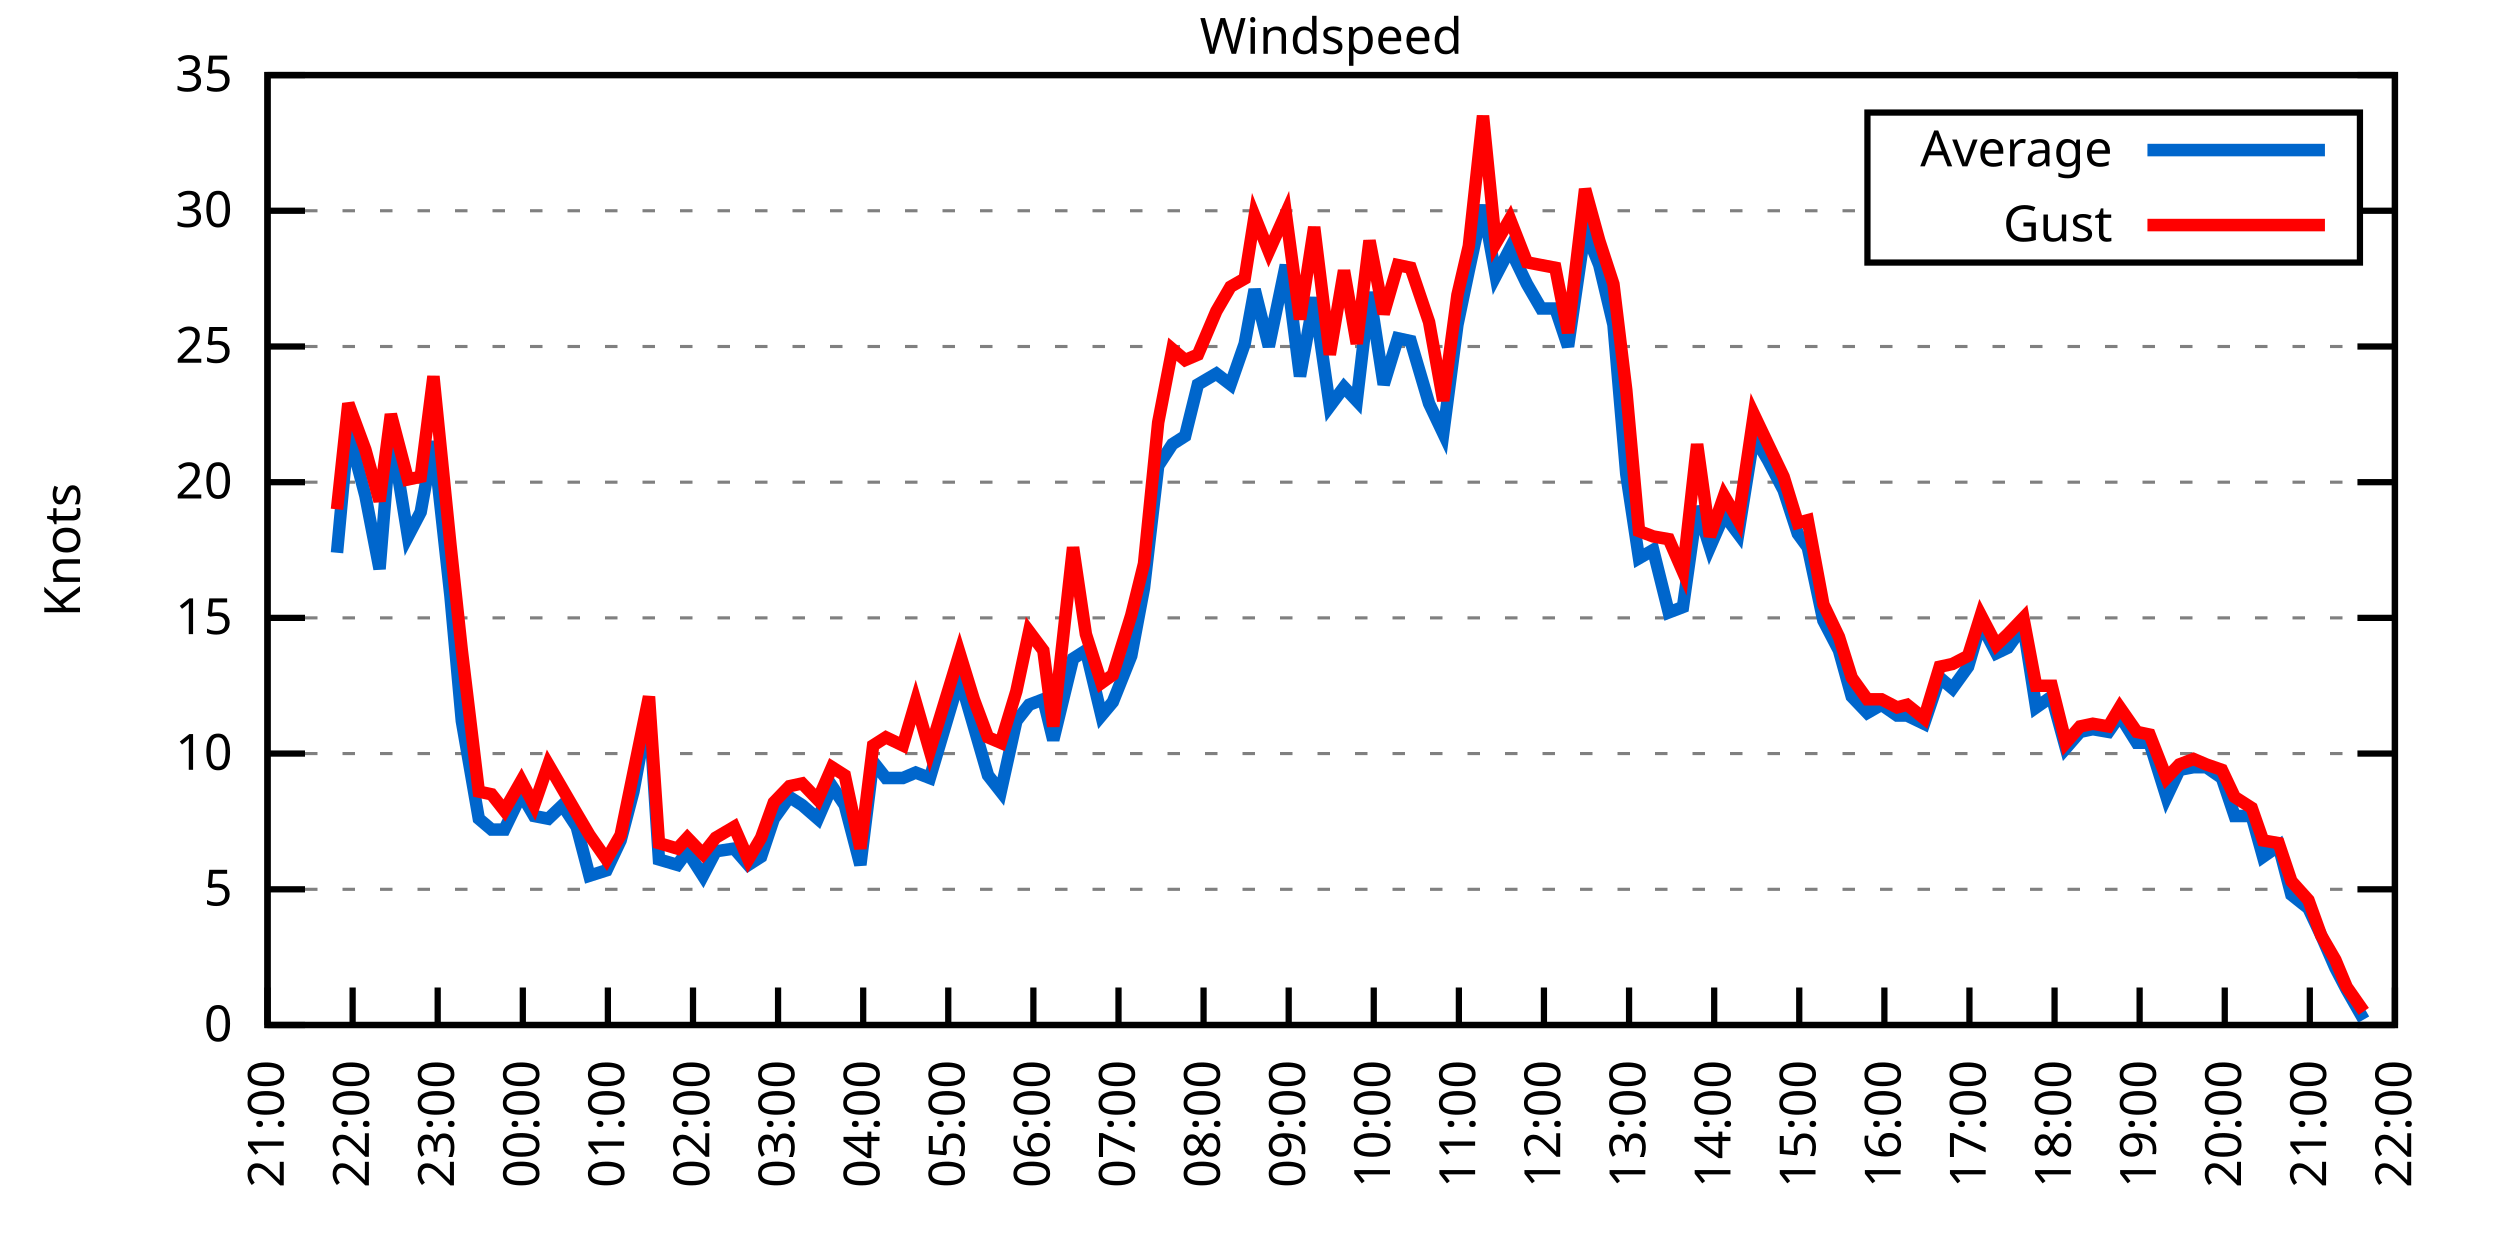
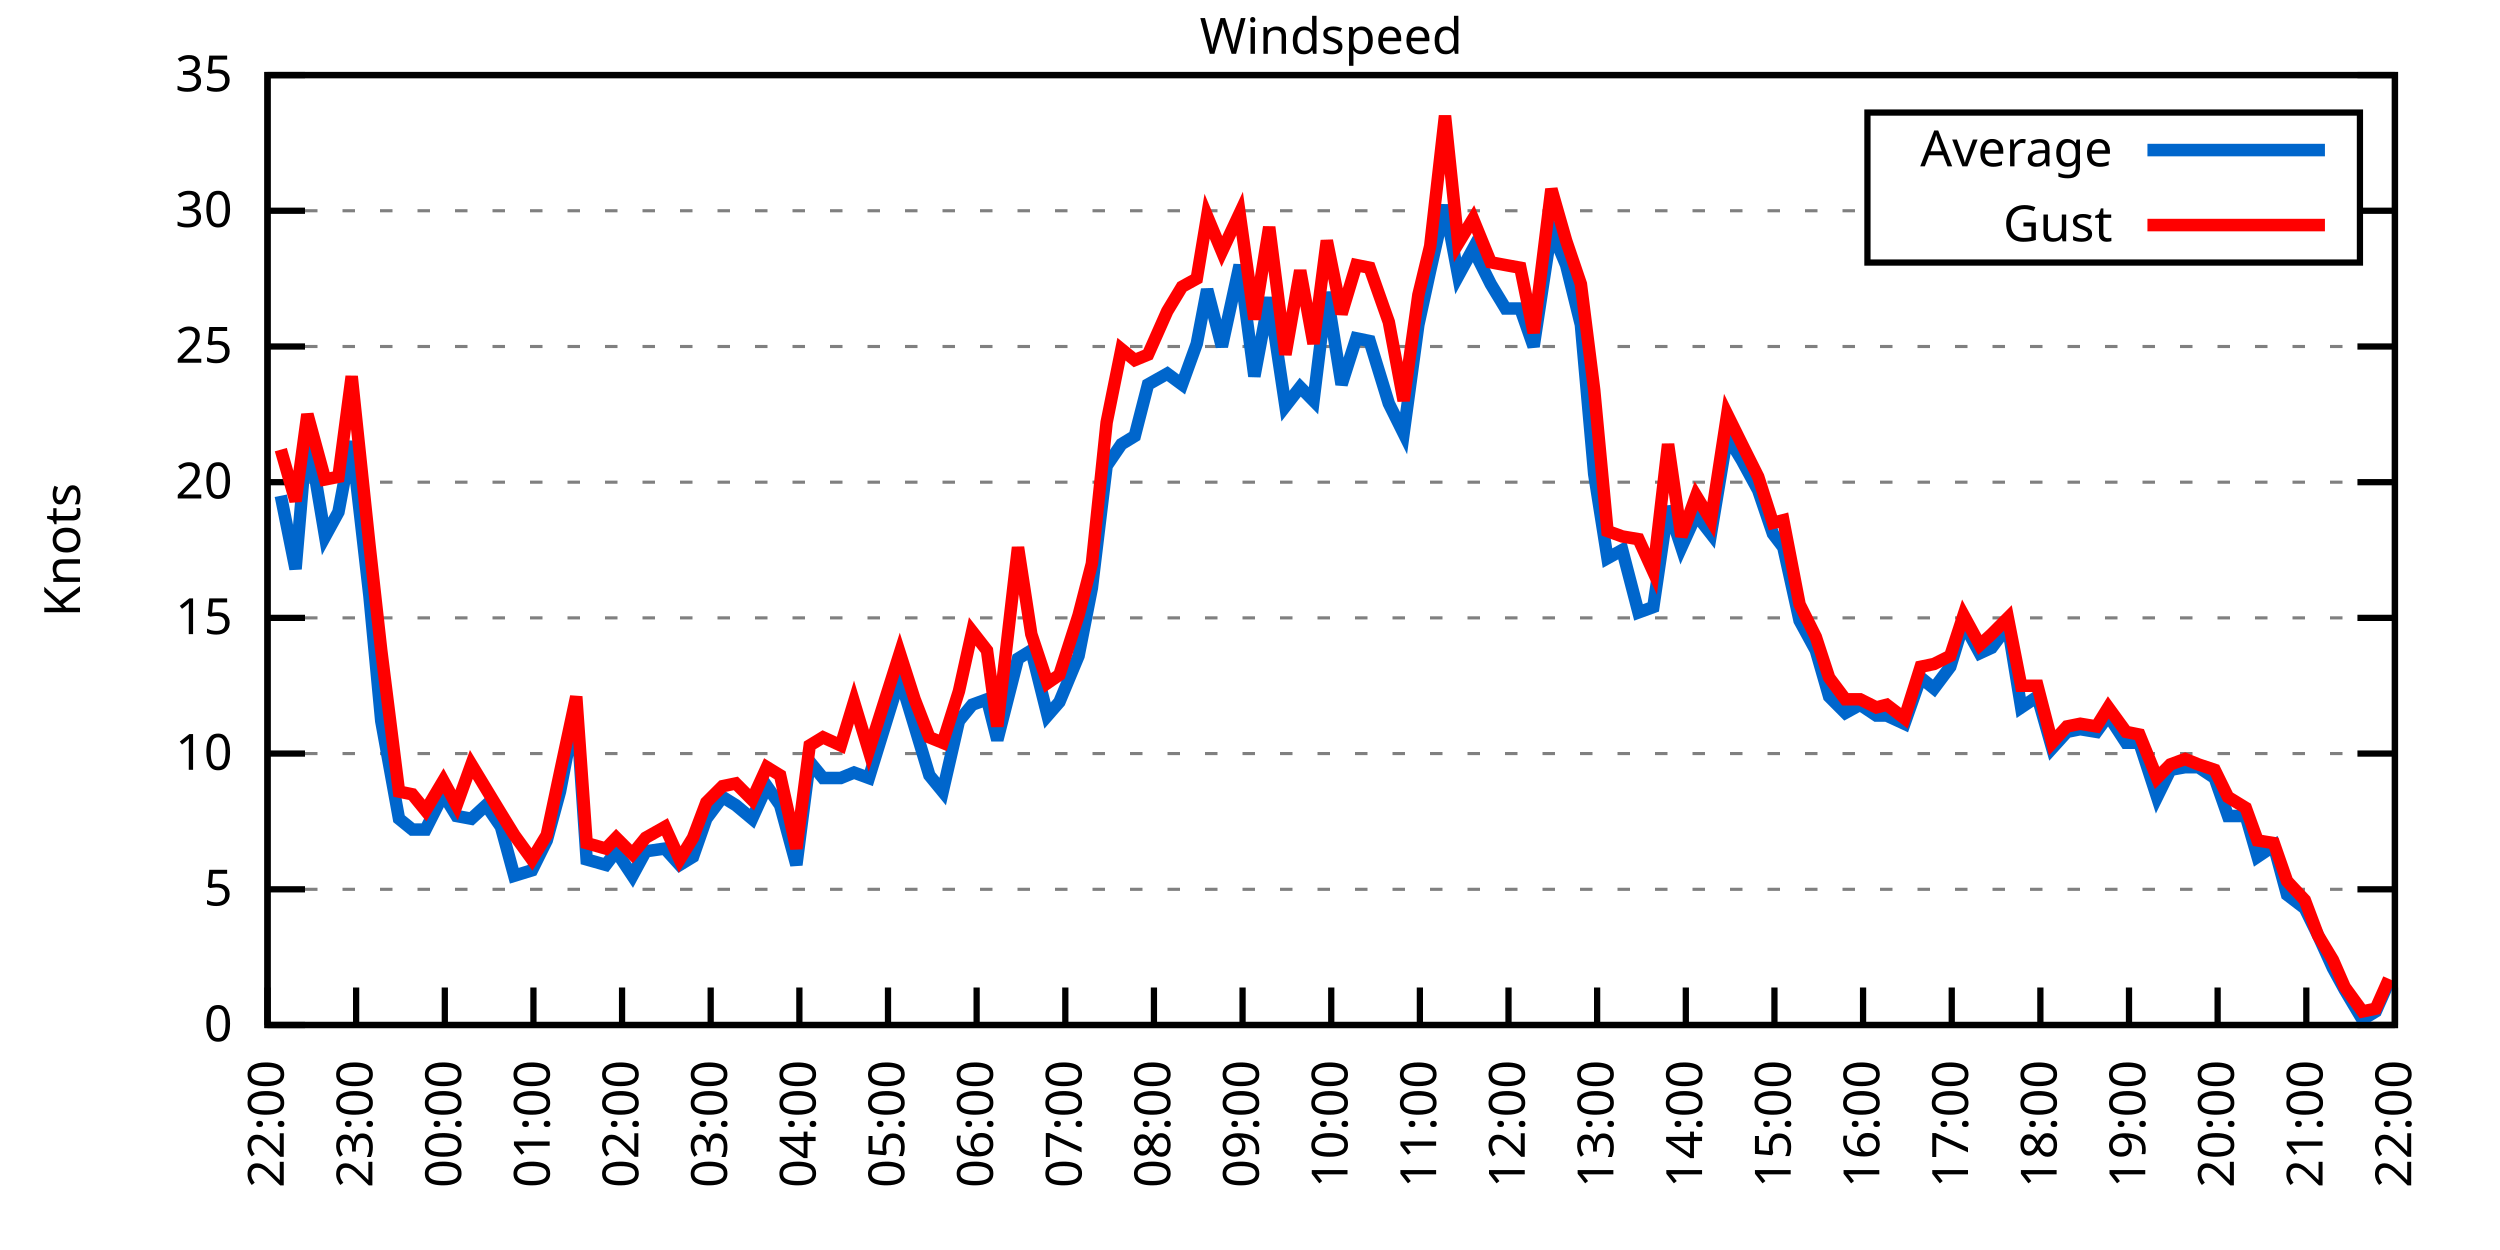
<svg xmlns="http://www.w3.org/2000/svg" xmlns:xlink="http://www.w3.org/1999/xlink" width="400" height="200" viewBox="0 0 400 200">
  <g id="gnuplot_canvas">
    <rect x="0" y="0" width="400" height="200" fill="none" />
    <defs>
      <circle id="gpDot" r="0.5" stroke-width="0.5" stroke="currentColor" />
      <path id="gpPt0" stroke-width="0.333" stroke="currentColor" d="M-1,0 h2 M0,-1 v2" />
      <path id="gpPt1" stroke-width="0.333" stroke="currentColor" d="M-1,-1 L1,1 M1,-1 L-1,1" />
      <path id="gpPt2" stroke-width="0.333" stroke="currentColor" d="M-1,0 L1,0 M0,-1 L0,1 M-1,-1 L1,1 M-1,1 L1,-1" />
      <rect id="gpPt3" stroke-width="0.333" stroke="currentColor" x="-1" y="-1" width="2" height="2" />
      <rect id="gpPt4" stroke-width="0.333" stroke="currentColor" fill="currentColor" x="-1" y="-1" width="2" height="2" />
      <circle id="gpPt5" stroke-width="0.333" stroke="currentColor" cx="0" cy="0" r="1" />
      <use xlink:href="#gpPt5" id="gpPt6" fill="currentColor" stroke="none" />
      <path id="gpPt7" stroke-width="0.333" stroke="currentColor" d="M0,-1.33 L-1.33,0.67 L1.33,0.67 z" />
      <use xlink:href="#gpPt7" id="gpPt8" fill="currentColor" stroke="none" />
      <use xlink:href="#gpPt7" id="gpPt9" stroke="currentColor" transform="rotate(180)" />
      <use xlink:href="#gpPt9" id="gpPt10" fill="currentColor" stroke="none" />
      <use xlink:href="#gpPt3" id="gpPt11" stroke="currentColor" transform="rotate(45)" />
      <use xlink:href="#gpPt11" id="gpPt12" fill="currentColor" stroke="none" />
      <path id="gpPt13" stroke-width="0.333" stroke="currentColor" d="M0,1.330 L1.265,0.411 L0.782,-1.067 L-0.782,-1.076 L-1.265,0.411 z" />
      <use xlink:href="#gpPt13" id="gpPt14" fill="currentColor" stroke="none" />
      <filter id="textbox" filterUnits="objectBoundingBox" x="0" y="0" height="1" width="1">
        <feFlood flood-color="white" flood-opacity="1" result="bgnd" />
        <feComposite in="SourceGraphic" in2="bgnd" operator="atop" />
      </filter>
      <filter id="greybox" filterUnits="objectBoundingBox" x="0" y="0" height="1" width="1">
        <feFlood flood-color="lightgrey" flood-opacity="1" result="grey" />
        <feComposite in="SourceGraphic" in2="grey" operator="atop" />
      </filter>
    </defs>
    <g fill="none" color="white" stroke="currentColor" stroke-width="1.00" stroke-linecap="butt" stroke-linejoin="miter">
</g>
    <g fill="none" color="black" stroke="currentColor" stroke-width="1.00" stroke-linecap="butt" stroke-linejoin="miter">
      <g stroke="none" shape-rendering="crispEdges">
        <polygon fill="rgb(255, 255, 255)" points="42.80,164.00 383.18,164.00 383.18,12.02 42.80,12.02 " />
      </g>
    </g>
    <g fill="none" color="black" stroke="currentColor" stroke-width="1.00" stroke-linecap="butt" stroke-linejoin="miter">
</g>
    <g fill="none" color="black" stroke="black" stroke-width="0.50" stroke-linecap="butt" stroke-linejoin="miter">
</g>
    <g fill="none" color="gray" stroke="currentColor" stroke-width="0.50" stroke-linecap="butt" stroke-linejoin="miter">
      <path stroke="gray" stroke-dasharray="2,4" class="gridline" d="M42.80,164.00 L383.19,164.00  " />
    </g>
    <g fill="none" color="gray" stroke="gray" stroke-width="1.00" stroke-linecap="butt" stroke-linejoin="miter">
</g>
    <g fill="none" color="black" stroke="currentColor" stroke-width="1.00" stroke-linecap="butt" stroke-linejoin="miter">
      <path stroke="black" d="M42.80,164.00 L48.80,164.00 M383.19,164.00 L377.19,164.00  " />
      <g transform="translate(37.20,166.60)" stroke="none" fill="black" font-family="Sans" font-size="8.00" text-anchor="end">
        <text>
          <tspan font-family="Sans"> 0</tspan>
        </text>
      </g>
    </g>
    <g fill="none" color="black" stroke="currentColor" stroke-width="1.00" stroke-linecap="butt" stroke-linejoin="miter">
</g>
    <g fill="none" color="black" stroke="black" stroke-width="0.50" stroke-linecap="butt" stroke-linejoin="miter">
</g>
    <g fill="none" color="gray" stroke="currentColor" stroke-width="0.50" stroke-linecap="butt" stroke-linejoin="miter">
      <path stroke="gray" stroke-dasharray="2,4" class="gridline" d="M42.80,142.29 L383.19,142.29  " />
    </g>
    <g fill="none" color="gray" stroke="gray" stroke-width="1.00" stroke-linecap="butt" stroke-linejoin="miter">
</g>
    <g fill="none" color="black" stroke="currentColor" stroke-width="1.00" stroke-linecap="butt" stroke-linejoin="miter">
      <path stroke="black" d="M42.80,142.29 L48.80,142.29 M383.19,142.29 L377.19,142.29  " />
      <g transform="translate(37.20,144.89)" stroke="none" fill="black" font-family="Sans" font-size="8.00" text-anchor="end">
        <text>
          <tspan font-family="Sans"> 5</tspan>
        </text>
      </g>
    </g>
    <g fill="none" color="black" stroke="currentColor" stroke-width="1.00" stroke-linecap="butt" stroke-linejoin="miter">
</g>
    <g fill="none" color="black" stroke="black" stroke-width="0.50" stroke-linecap="butt" stroke-linejoin="miter">
</g>
    <g fill="none" color="gray" stroke="currentColor" stroke-width="0.50" stroke-linecap="butt" stroke-linejoin="miter">
      <path stroke="gray" stroke-dasharray="2,4" class="gridline" d="M42.80,120.57 L383.19,120.57  " />
    </g>
    <g fill="none" color="gray" stroke="gray" stroke-width="1.00" stroke-linecap="butt" stroke-linejoin="miter">
</g>
    <g fill="none" color="black" stroke="currentColor" stroke-width="1.00" stroke-linecap="butt" stroke-linejoin="miter">
      <path stroke="black" d="M42.80,120.57 L48.80,120.57 M383.19,120.57 L377.19,120.57  " />
      <g transform="translate(37.20,123.17)" stroke="none" fill="black" font-family="Sans" font-size="8.00" text-anchor="end">
        <text>
          <tspan font-family="Sans"> 10</tspan>
        </text>
      </g>
    </g>
    <g fill="none" color="black" stroke="currentColor" stroke-width="1.00" stroke-linecap="butt" stroke-linejoin="miter">
</g>
    <g fill="none" color="black" stroke="black" stroke-width="0.50" stroke-linecap="butt" stroke-linejoin="miter">
</g>
    <g fill="none" color="gray" stroke="currentColor" stroke-width="0.50" stroke-linecap="butt" stroke-linejoin="miter">
      <path stroke="gray" stroke-dasharray="2,4" class="gridline" d="M42.80,98.86 L383.19,98.86  " />
    </g>
    <g fill="none" color="gray" stroke="gray" stroke-width="1.00" stroke-linecap="butt" stroke-linejoin="miter">
</g>
    <g fill="none" color="black" stroke="currentColor" stroke-width="1.00" stroke-linecap="butt" stroke-linejoin="miter">
      <path stroke="black" d="M42.80,98.86 L48.80,98.86 M383.19,98.86 L377.19,98.86  " />
      <g transform="translate(37.20,101.46)" stroke="none" fill="black" font-family="Sans" font-size="8.00" text-anchor="end">
        <text>
          <tspan font-family="Sans"> 15</tspan>
        </text>
      </g>
    </g>
    <g fill="none" color="black" stroke="currentColor" stroke-width="1.00" stroke-linecap="butt" stroke-linejoin="miter">
</g>
    <g fill="none" color="black" stroke="black" stroke-width="0.50" stroke-linecap="butt" stroke-linejoin="miter">
</g>
    <g fill="none" color="gray" stroke="currentColor" stroke-width="0.50" stroke-linecap="butt" stroke-linejoin="miter">
      <path stroke="gray" stroke-dasharray="2,4" class="gridline" d="M42.80,77.15 L383.19,77.15  " />
    </g>
    <g fill="none" color="gray" stroke="gray" stroke-width="1.00" stroke-linecap="butt" stroke-linejoin="miter">
</g>
    <g fill="none" color="black" stroke="currentColor" stroke-width="1.00" stroke-linecap="butt" stroke-linejoin="miter">
      <path stroke="black" d="M42.80,77.15 L48.80,77.15 M383.19,77.15 L377.19,77.15  " />
      <g transform="translate(37.20,79.75)" stroke="none" fill="black" font-family="Sans" font-size="8.00" text-anchor="end">
        <text>
          <tspan font-family="Sans"> 20</tspan>
        </text>
      </g>
    </g>
    <g fill="none" color="black" stroke="currentColor" stroke-width="1.00" stroke-linecap="butt" stroke-linejoin="miter">
</g>
    <g fill="none" color="black" stroke="black" stroke-width="0.50" stroke-linecap="butt" stroke-linejoin="miter">
</g>
    <g fill="none" color="gray" stroke="currentColor" stroke-width="0.50" stroke-linecap="butt" stroke-linejoin="miter">
      <path stroke="gray" stroke-dasharray="2,4" class="gridline" d="M42.80,55.44 L383.19,55.44  " />
    </g>
    <g fill="none" color="gray" stroke="gray" stroke-width="1.00" stroke-linecap="butt" stroke-linejoin="miter">
</g>
    <g fill="none" color="black" stroke="currentColor" stroke-width="1.00" stroke-linecap="butt" stroke-linejoin="miter">
      <path stroke="black" d="M42.80,55.44 L48.80,55.44 M383.19,55.44 L377.19,55.44  " />
      <g transform="translate(37.20,58.04)" stroke="none" fill="black" font-family="Sans" font-size="8.00" text-anchor="end">
        <text>
          <tspan font-family="Sans"> 25</tspan>
        </text>
      </g>
    </g>
    <g fill="none" color="black" stroke="currentColor" stroke-width="1.00" stroke-linecap="butt" stroke-linejoin="miter">
</g>
    <g fill="none" color="black" stroke="black" stroke-width="0.50" stroke-linecap="butt" stroke-linejoin="miter">
</g>
    <g fill="none" color="gray" stroke="currentColor" stroke-width="0.50" stroke-linecap="butt" stroke-linejoin="miter">
      <path stroke="gray" stroke-dasharray="2,4" class="gridline" d="M42.80,33.72 L298.79,33.72 M377.59,33.72 L383.19,33.72  " />
    </g>
    <g fill="none" color="gray" stroke="gray" stroke-width="1.00" stroke-linecap="butt" stroke-linejoin="miter">
</g>
    <g fill="none" color="black" stroke="currentColor" stroke-width="1.00" stroke-linecap="butt" stroke-linejoin="miter">
      <path stroke="black" d="M42.80,33.72 L48.80,33.72 M383.19,33.72 L377.19,33.72  " />
      <g transform="translate(37.20,36.32)" stroke="none" fill="black" font-family="Sans" font-size="8.00" text-anchor="end">
        <text>
          <tspan font-family="Sans"> 30</tspan>
        </text>
      </g>
    </g>
    <g fill="none" color="black" stroke="currentColor" stroke-width="1.00" stroke-linecap="butt" stroke-linejoin="miter">
</g>
    <g fill="none" color="black" stroke="black" stroke-width="0.50" stroke-linecap="butt" stroke-linejoin="miter">
</g>
    <g fill="none" color="gray" stroke="currentColor" stroke-width="0.50" stroke-linecap="butt" stroke-linejoin="miter">
      <path stroke="gray" stroke-dasharray="2,4" class="gridline" d="M42.80,12.01 L383.19,12.01  " />
    </g>
    <g fill="none" color="gray" stroke="gray" stroke-width="1.00" stroke-linecap="butt" stroke-linejoin="miter">
</g>
    <g fill="none" color="black" stroke="currentColor" stroke-width="1.00" stroke-linecap="butt" stroke-linejoin="miter">
      <path stroke="black" d="M42.80,12.01 L48.80,12.01 M383.19,12.01 L377.19,12.01  " />
      <g transform="translate(37.20,14.61)" stroke="none" fill="black" font-family="Sans" font-size="8.00" text-anchor="end">
        <text>
          <tspan font-family="Sans"> 35</tspan>
        </text>
      </g>
    </g>
    <g fill="none" color="black" stroke="currentColor" stroke-width="1.00" stroke-linecap="butt" stroke-linejoin="miter">
      <path stroke="black" d="M42.80,164.00 L42.80,158.00  " />
      <g transform="translate(45.40,169.60) rotate(270.00)" stroke="none" fill="black" font-family="Sans" font-size="8.00" text-anchor="end">
        <text>
-           <tspan font-family="Sans">21:00</tspan>
-         </text>
-       </g>
-     </g>
-     <g fill="none" color="black" stroke="currentColor" stroke-width="1.00" stroke-linecap="butt" stroke-linejoin="miter">
-       <path stroke="black" d="M56.42,164.00 L56.42,158.00  " />
-       <g transform="translate(59.02,169.60) rotate(270.00)" stroke="none" fill="black" font-family="Sans" font-size="8.00" text-anchor="end">
-         <text>
          <tspan font-family="Sans">22:00</tspan>
        </text>
      </g>
    </g>
    <g fill="none" color="black" stroke="currentColor" stroke-width="1.00" stroke-linecap="butt" stroke-linejoin="miter">
-       <path stroke="black" d="M70.03,164.00 L70.03,158.00  " />
-       <g transform="translate(72.63,169.60) rotate(270.00)" stroke="none" fill="black" font-family="Sans" font-size="8.00" text-anchor="end">
+       <path stroke="black" d="M56.98,164.00 L56.98,158.00  " />
+       <g transform="translate(59.58,169.60) rotate(270.00)" stroke="none" fill="black" font-family="Sans" font-size="8.00" text-anchor="end">
        <text>
          <tspan font-family="Sans">23:00</tspan>
        </text>
      </g>
    </g>
    <g fill="none" color="black" stroke="currentColor" stroke-width="1.00" stroke-linecap="butt" stroke-linejoin="miter">
-       <path stroke="black" d="M83.65,164.00 L83.65,158.00  " />
-       <g transform="translate(86.25,169.60) rotate(270.00)" stroke="none" fill="black" font-family="Sans" font-size="8.00" text-anchor="end">
+       <path stroke="black" d="M71.17,164.00 L71.17,158.00  " />
+       <g transform="translate(73.77,169.60) rotate(270.00)" stroke="none" fill="black" font-family="Sans" font-size="8.00" text-anchor="end">
        <text>
          <tspan font-family="Sans">00:00</tspan>
        </text>
      </g>
    </g>
    <g fill="none" color="black" stroke="currentColor" stroke-width="1.00" stroke-linecap="butt" stroke-linejoin="miter">
-       <path stroke="black" d="M97.26,164.00 L97.26,158.00  " />
-       <g transform="translate(99.86,169.60) rotate(270.00)" stroke="none" fill="black" font-family="Sans" font-size="8.00" text-anchor="end">
+       <path stroke="black" d="M85.35,164.00 L85.35,158.00  " />
+       <g transform="translate(87.95,169.60) rotate(270.00)" stroke="none" fill="black" font-family="Sans" font-size="8.00" text-anchor="end">
        <text>
          <tspan font-family="Sans">01:00</tspan>
        </text>
      </g>
    </g>
    <g fill="none" color="black" stroke="currentColor" stroke-width="1.00" stroke-linecap="butt" stroke-linejoin="miter">
-       <path stroke="black" d="M110.88,164.00 L110.88,158.00  " />
-       <g transform="translate(113.48,169.60) rotate(270.00)" stroke="none" fill="black" font-family="Sans" font-size="8.00" text-anchor="end">
+       <path stroke="black" d="M99.53,164.00 L99.53,158.00  " />
+       <g transform="translate(102.13,169.60) rotate(270.00)" stroke="none" fill="black" font-family="Sans" font-size="8.00" text-anchor="end">
        <text>
          <tspan font-family="Sans">02:00</tspan>
        </text>
      </g>
    </g>
    <g fill="none" color="black" stroke="currentColor" stroke-width="1.00" stroke-linecap="butt" stroke-linejoin="miter">
-       <path stroke="black" d="M124.49,164.00 L124.49,158.00  " />
-       <g transform="translate(127.09,169.60) rotate(270.00)" stroke="none" fill="black" font-family="Sans" font-size="8.00" text-anchor="end">
+       <path stroke="black" d="M113.71,164.00 L113.71,158.00  " />
+       <g transform="translate(116.31,169.60) rotate(270.00)" stroke="none" fill="black" font-family="Sans" font-size="8.00" text-anchor="end">
        <text>
          <tspan font-family="Sans">03:00</tspan>
        </text>
      </g>
    </g>
    <g fill="none" color="black" stroke="currentColor" stroke-width="1.00" stroke-linecap="butt" stroke-linejoin="miter">
-       <path stroke="black" d="M138.11,164.00 L138.11,158.00  " />
-       <g transform="translate(140.71,169.60) rotate(270.00)" stroke="none" fill="black" font-family="Sans" font-size="8.00" text-anchor="end">
+       <path stroke="black" d="M127.90,164.00 L127.90,158.00  " />
+       <g transform="translate(130.50,169.60) rotate(270.00)" stroke="none" fill="black" font-family="Sans" font-size="8.00" text-anchor="end">
        <text>
          <tspan font-family="Sans">04:00</tspan>
        </text>
      </g>
    </g>
    <g fill="none" color="black" stroke="currentColor" stroke-width="1.00" stroke-linecap="butt" stroke-linejoin="miter">
-       <path stroke="black" d="M151.72,164.00 L151.72,158.00  " />
-       <g transform="translate(154.32,169.60) rotate(270.00)" stroke="none" fill="black" font-family="Sans" font-size="8.00" text-anchor="end">
+       <path stroke="black" d="M142.08,164.00 L142.08,158.00  " />
+       <g transform="translate(144.68,169.60) rotate(270.00)" stroke="none" fill="black" font-family="Sans" font-size="8.00" text-anchor="end">
        <text>
          <tspan font-family="Sans">05:00</tspan>
        </text>
      </g>
    </g>
    <g fill="none" color="black" stroke="currentColor" stroke-width="1.00" stroke-linecap="butt" stroke-linejoin="miter">
-       <path stroke="black" d="M165.34,164.00 L165.34,158.00  " />
-       <g transform="translate(167.94,169.60) rotate(270.00)" stroke="none" fill="black" font-family="Sans" font-size="8.00" text-anchor="end">
+       <path stroke="black" d="M156.26,164.00 L156.26,158.00  " />
+       <g transform="translate(158.86,169.60) rotate(270.00)" stroke="none" fill="black" font-family="Sans" font-size="8.00" text-anchor="end">
        <text>
          <tspan font-family="Sans">06:00</tspan>
        </text>
      </g>
    </g>
    <g fill="none" color="black" stroke="currentColor" stroke-width="1.00" stroke-linecap="butt" stroke-linejoin="miter">
-       <path stroke="black" d="M178.96,164.00 L178.96,158.00  " />
-       <g transform="translate(181.56,169.60) rotate(270.00)" stroke="none" fill="black" font-family="Sans" font-size="8.00" text-anchor="end">
+       <path stroke="black" d="M170.45,164.00 L170.45,158.00  " />
+       <g transform="translate(173.05,169.60) rotate(270.00)" stroke="none" fill="black" font-family="Sans" font-size="8.00" text-anchor="end">
        <text>
          <tspan font-family="Sans">07:00</tspan>
        </text>
      </g>
    </g>
    <g fill="none" color="black" stroke="currentColor" stroke-width="1.00" stroke-linecap="butt" stroke-linejoin="miter">
-       <path stroke="black" d="M192.57,164.00 L192.57,158.00  " />
-       <g transform="translate(195.17,169.60) rotate(270.00)" stroke="none" fill="black" font-family="Sans" font-size="8.00" text-anchor="end">
+       <path stroke="black" d="M184.63,164.00 L184.63,158.00  " />
+       <g transform="translate(187.23,169.60) rotate(270.00)" stroke="none" fill="black" font-family="Sans" font-size="8.00" text-anchor="end">
        <text>
          <tspan font-family="Sans">08:00</tspan>
        </text>
      </g>
    </g>
    <g fill="none" color="black" stroke="currentColor" stroke-width="1.00" stroke-linecap="butt" stroke-linejoin="miter">
-       <path stroke="black" d="M206.19,164.00 L206.19,158.00  " />
-       <g transform="translate(208.79,169.60) rotate(270.00)" stroke="none" fill="black" font-family="Sans" font-size="8.00" text-anchor="end">
+       <path stroke="black" d="M198.81,164.00 L198.81,158.00  " />
+       <g transform="translate(201.41,169.60) rotate(270.00)" stroke="none" fill="black" font-family="Sans" font-size="8.00" text-anchor="end">
        <text>
          <tspan font-family="Sans">09:00</tspan>
        </text>
      </g>
    </g>
    <g fill="none" color="black" stroke="currentColor" stroke-width="1.00" stroke-linecap="butt" stroke-linejoin="miter">
-       <path stroke="black" d="M219.80,164.00 L219.80,158.00  " />
-       <g transform="translate(222.40,169.60) rotate(270.00)" stroke="none" fill="black" font-family="Sans" font-size="8.00" text-anchor="end">
+       <path stroke="black" d="M213.00,164.00 L213.00,158.00  " />
+       <g transform="translate(215.60,169.60) rotate(270.00)" stroke="none" fill="black" font-family="Sans" font-size="8.00" text-anchor="end">
        <text>
          <tspan font-family="Sans">10:00</tspan>
        </text>
      </g>
    </g>
    <g fill="none" color="black" stroke="currentColor" stroke-width="1.00" stroke-linecap="butt" stroke-linejoin="miter">
-       <path stroke="black" d="M233.42,164.00 L233.42,158.00  " />
-       <g transform="translate(236.02,169.60) rotate(270.00)" stroke="none" fill="black" font-family="Sans" font-size="8.00" text-anchor="end">
+       <path stroke="black" d="M227.18,164.00 L227.18,158.00  " />
+       <g transform="translate(229.78,169.60) rotate(270.00)" stroke="none" fill="black" font-family="Sans" font-size="8.00" text-anchor="end">
        <text>
          <tspan font-family="Sans">11:00</tspan>
        </text>
      </g>
    </g>
    <g fill="none" color="black" stroke="currentColor" stroke-width="1.00" stroke-linecap="butt" stroke-linejoin="miter">
-       <path stroke="black" d="M247.03,164.00 L247.03,158.00  " />
-       <g transform="translate(249.63,169.60) rotate(270.00)" stroke="none" fill="black" font-family="Sans" font-size="8.00" text-anchor="end">
+       <path stroke="black" d="M241.36,164.00 L241.36,158.00  " />
+       <g transform="translate(243.96,169.60) rotate(270.00)" stroke="none" fill="black" font-family="Sans" font-size="8.00" text-anchor="end">
        <text>
          <tspan font-family="Sans">12:00</tspan>
        </text>
      </g>
    </g>
    <g fill="none" color="black" stroke="currentColor" stroke-width="1.00" stroke-linecap="butt" stroke-linejoin="miter">
-       <path stroke="black" d="M260.65,164.00 L260.65,158.00  " />
-       <g transform="translate(263.25,169.60) rotate(270.00)" stroke="none" fill="black" font-family="Sans" font-size="8.00" text-anchor="end">
+       <path stroke="black" d="M255.54,164.00 L255.54,158.00  " />
+       <g transform="translate(258.14,169.60) rotate(270.00)" stroke="none" fill="black" font-family="Sans" font-size="8.00" text-anchor="end">
        <text>
          <tspan font-family="Sans">13:00</tspan>
        </text>
      </g>
    </g>
    <g fill="none" color="black" stroke="currentColor" stroke-width="1.00" stroke-linecap="butt" stroke-linejoin="miter">
-       <path stroke="black" d="M274.27,164.00 L274.27,158.00  " />
-       <g transform="translate(276.87,169.60) rotate(270.00)" stroke="none" fill="black" font-family="Sans" font-size="8.00" text-anchor="end">
+       <path stroke="black" d="M269.73,164.00 L269.73,158.00  " />
+       <g transform="translate(272.33,169.60) rotate(270.00)" stroke="none" fill="black" font-family="Sans" font-size="8.00" text-anchor="end">
        <text>
          <tspan font-family="Sans">14:00</tspan>
        </text>
      </g>
    </g>
    <g fill="none" color="black" stroke="currentColor" stroke-width="1.00" stroke-linecap="butt" stroke-linejoin="miter">
-       <path stroke="black" d="M287.88,164.00 L287.88,158.00  " />
-       <g transform="translate(290.48,169.60) rotate(270.00)" stroke="none" fill="black" font-family="Sans" font-size="8.00" text-anchor="end">
+       <path stroke="black" d="M283.91,164.00 L283.91,158.00  " />
+       <g transform="translate(286.51,169.60) rotate(270.00)" stroke="none" fill="black" font-family="Sans" font-size="8.00" text-anchor="end">
        <text>
          <tspan font-family="Sans">15:00</tspan>
        </text>
      </g>
    </g>
    <g fill="none" color="black" stroke="currentColor" stroke-width="1.00" stroke-linecap="butt" stroke-linejoin="miter">
-       <path stroke="black" d="M301.50,164.00 L301.50,158.00  " />
-       <g transform="translate(304.10,169.60) rotate(270.00)" stroke="none" fill="black" font-family="Sans" font-size="8.00" text-anchor="end">
+       <path stroke="black" d="M298.09,164.00 L298.09,158.00  " />
+       <g transform="translate(300.69,169.60) rotate(270.00)" stroke="none" fill="black" font-family="Sans" font-size="8.00" text-anchor="end">
        <text>
          <tspan font-family="Sans">16:00</tspan>
        </text>
      </g>
    </g>
    <g fill="none" color="black" stroke="currentColor" stroke-width="1.00" stroke-linecap="butt" stroke-linejoin="miter">
-       <path stroke="black" d="M315.11,164.00 L315.11,158.00  " />
-       <g transform="translate(317.71,169.60) rotate(270.00)" stroke="none" fill="black" font-family="Sans" font-size="8.00" text-anchor="end">
+       <path stroke="black" d="M312.28,164.00 L312.28,158.00  " />
+       <g transform="translate(314.88,169.60) rotate(270.00)" stroke="none" fill="black" font-family="Sans" font-size="8.00" text-anchor="end">
        <text>
          <tspan font-family="Sans">17:00</tspan>
        </text>
      </g>
    </g>
    <g fill="none" color="black" stroke="currentColor" stroke-width="1.00" stroke-linecap="butt" stroke-linejoin="miter">
-       <path stroke="black" d="M328.73,164.00 L328.73,158.00  " />
-       <g transform="translate(331.33,169.60) rotate(270.00)" stroke="none" fill="black" font-family="Sans" font-size="8.00" text-anchor="end">
+       <path stroke="black" d="M326.46,164.00 L326.46,158.00  " />
+       <g transform="translate(329.06,169.60) rotate(270.00)" stroke="none" fill="black" font-family="Sans" font-size="8.00" text-anchor="end">
        <text>
          <tspan font-family="Sans">18:00</tspan>
        </text>
      </g>
    </g>
    <g fill="none" color="black" stroke="currentColor" stroke-width="1.00" stroke-linecap="butt" stroke-linejoin="miter">
-       <path stroke="black" d="M342.34,164.00 L342.34,158.00  " />
-       <g transform="translate(344.94,169.60) rotate(270.00)" stroke="none" fill="black" font-family="Sans" font-size="8.00" text-anchor="end">
+       <path stroke="black" d="M340.64,164.00 L340.64,158.00  " />
+       <g transform="translate(343.24,169.60) rotate(270.00)" stroke="none" fill="black" font-family="Sans" font-size="8.00" text-anchor="end">
        <text>
          <tspan font-family="Sans">19:00</tspan>
        </text>
      </g>
    </g>
    <g fill="none" color="black" stroke="currentColor" stroke-width="1.00" stroke-linecap="butt" stroke-linejoin="miter">
-       <path stroke="black" d="M355.96,164.00 L355.96,158.00  " />
-       <g transform="translate(358.56,169.60) rotate(270.00)" stroke="none" fill="black" font-family="Sans" font-size="8.00" text-anchor="end">
+       <path stroke="black" d="M354.82,164.00 L354.82,158.00  " />
+       <g transform="translate(357.42,169.60) rotate(270.00)" stroke="none" fill="black" font-family="Sans" font-size="8.00" text-anchor="end">
        <text>
          <tspan font-family="Sans">20:00</tspan>
        </text>
      </g>
    </g>
    <g fill="none" color="black" stroke="currentColor" stroke-width="1.00" stroke-linecap="butt" stroke-linejoin="miter">
-       <path stroke="black" d="M369.57,164.00 L369.57,158.00  " />
-       <g transform="translate(372.17,169.60) rotate(270.00)" stroke="none" fill="black" font-family="Sans" font-size="8.00" text-anchor="end">
+       <path stroke="black" d="M369.01,164.00 L369.01,158.00  " />
+       <g transform="translate(371.61,169.60) rotate(270.00)" stroke="none" fill="black" font-family="Sans" font-size="8.00" text-anchor="end">
        <text>
          <tspan font-family="Sans">21:00</tspan>
        </text>
      </g>
    </g>
    <g fill="none" color="black" stroke="currentColor" stroke-width="1.00" stroke-linecap="butt" stroke-linejoin="miter">
      <path stroke="black" d="M383.19,164.00 L383.19,158.00  " />
      <g transform="translate(385.79,169.60) rotate(270.00)" stroke="none" fill="black" font-family="Sans" font-size="8.00" text-anchor="end">
        <text>
          <tspan font-family="Sans">22:00</tspan>
        </text>
      </g>
    </g>
    <g fill="none" color="black" stroke="currentColor" stroke-width="1.00" stroke-linecap="butt" stroke-linejoin="miter">
</g>
    <g fill="none" color="black" stroke="currentColor" stroke-width="1.00" stroke-linecap="butt" stroke-linejoin="miter">
      <path stroke="black" d="M42.80,12.01 L42.80,164.00 L383.19,164.00 L383.19,12.01 L42.80,12.01 Z  " />
    </g>
    <g fill="none" color="black" stroke="currentColor" stroke-width="1.00" stroke-linecap="butt" stroke-linejoin="miter">
</g>
    <g fill="none" color="black" stroke="currentColor" stroke-width="1.00" stroke-linecap="butt" stroke-linejoin="miter">
      <path stroke="black" d="M298.79,42.01 L298.79,18.01 L377.59,18.01 L377.59,42.01 L298.79,42.01 Z  " />
    </g>
    <g id="Windspeed_plot_1">
      <g fill="none" color="white" stroke="black" stroke-width="2.00" stroke-linecap="butt" stroke-linejoin="miter">
</g>
      <g fill="none" color="black" stroke="currentColor" stroke-width="2.00" stroke-linecap="butt" stroke-linejoin="miter">
        <g transform="translate(337.99,26.61)" stroke="none" fill="black" font-family="Sans" font-size="8.00" text-anchor="end">
          <text>
            <tspan font-family="Sans">Average</tspan>
          </text>
        </g>
      </g>
      <g fill="none" color="black" stroke="currentColor" stroke-width="2.00" stroke-linecap="butt" stroke-linejoin="miter">
-         <path stroke="rgb(  0, 102, 204)" d="M343.59,24.01 L371.99,24.01 M53.92,88.44 L55.73,68.90 L58.46,79.32 L60.73,91.04 L62.54,68.90 L65.27,85.83   L67.31,81.93 L69.35,70.63 L72.07,95.39 L73.89,115.36 L76.61,131.00 L78.65,132.73 L80.70,132.73 L83.42,127.09   L85.46,130.56 L87.73,131.00 L90.00,128.83 L92.27,132.30 L94.31,140.12 L97.04,139.25 L99.30,134.47 L101.35,126.65   L103.84,113.19 L105.43,137.51 L108.38,138.38 L109.97,136.21 L112.47,140.12 L114.51,136.21 L117.46,135.77 L119.73,138.38   L121.77,137.08 L123.81,131.00 L126.31,127.52 L128.35,128.83 L130.85,131.00 L133.12,125.79 L135.16,128.83 L137.66,138.38   L139.70,121.88 L141.74,124.48 L144.46,124.48 L146.51,123.61 L148.77,124.48 L153.54,108.42 L155.81,116.23 L158.08,124.05   L160.12,126.65 L162.62,115.36 L164.66,112.76 L166.93,111.89 L168.52,118.40 L171.69,105.38 L173.74,104.07 L176.23,114.49   L178.05,112.32 L181.00,104.94 L183.04,94.08 L185.31,74.54 L187.58,71.07 L189.62,69.77 L191.66,61.52 L194.61,59.78   L196.88,61.52 L199.15,55.00 L200.74,46.32 L203.01,55.44 L205.73,42.41 L208.00,60.21 L210.27,47.62 L212.77,64.99   L215.04,61.95 L217.08,64.12 L219.12,46.75 L221.39,61.52 L223.66,54.13 L225.70,54.57 L228.65,64.56 L230.92,69.33   L233.19,51.96 L235.01,43.28 L237.28,32.85 L239.32,44.15 L241.59,39.80 L244.31,45.45 L246.58,49.36 L248.85,49.36   L250.89,55.44 L253.61,36.76 L255.88,42.41 L258.15,51.96 L260.20,75.85 L262.24,89.31 L264.51,88.00 L267.00,97.99   L269.27,97.12 L271.54,81.06 L273.58,87.57 L275.85,82.36 L278.12,85.40 L280.62,69.77 L282.89,73.67 L285.38,78.45   L287.65,85.40 L289.24,87.57 L291.74,99.30 L294.23,104.07 L296.28,111.45 L298.77,114.06 L301.04,112.76 L303.54,114.49   L305.13,114.49 L307.85,115.80 L310.35,108.42 L312.39,110.15 L314.89,106.68 L316.93,99.73 L319.42,104.51 L321.24,103.64   L323.74,100.16 L325.78,113.19 L328.27,111.45 L330.54,119.71 L332.81,117.10 L334.85,116.67 L337.35,117.10 L339.17,114.49   L341.89,118.84 L343.93,118.84 L346.65,127.52 L348.70,123.18 L350.97,122.75 L353.01,122.75 L355.50,124.48 L357.55,130.56   L360.27,130.56 L362.09,137.08 L364.58,135.34 L366.62,143.16 L369.35,145.33 L371.39,149.67 L373.66,154.88 L375.47,158.35   L378.20,163.13  " />
+         <path stroke="rgb(  0, 102, 204)" d="M343.59,24.01 L371.99,24.01 M44.93,79.32 L47.29,91.04 L49.18,68.90 L52.02,85.83 L54.15,81.93 L56.27,70.63   L59.11,95.39 L61.00,115.36 L63.84,131.00 L65.97,132.73 L68.09,132.73 L70.93,127.09 L73.06,130.56 L75.42,131.00   L77.78,128.83 L80.15,132.30 L82.28,140.12 L85.11,139.25 L87.48,134.47 L89.60,126.65 L92.20,113.19 L93.86,137.51   L96.93,138.38 L98.59,136.21 L101.19,140.12 L103.31,136.21 L106.39,135.77 L108.75,138.38 L110.88,137.08 L113.01,131.00   L115.61,127.52 L117.73,128.83 L120.33,131.00 L122.70,125.79 L124.82,128.83 L127.42,138.38 L129.55,121.88 L131.68,124.48   L134.52,124.48 L136.64,123.61 L139.01,124.48 L143.97,108.42 L146.34,116.23 L148.70,124.05 L150.83,126.65 L153.43,115.36   L155.55,112.76 L157.92,111.89 L159.57,118.40 L162.88,105.38 L165.01,104.07 L167.61,114.49 L169.50,112.32 L172.57,104.94   L174.70,94.08 L177.06,74.54 L179.43,71.07 L181.56,69.77 L183.68,61.52 L186.76,59.78 L189.12,61.52 L191.48,55.00   L193.14,46.32 L195.50,55.44 L198.34,42.41 L200.70,60.21 L203.07,47.62 L205.67,64.99 L208.03,61.95 L210.16,64.12   L212.29,46.75 L214.65,61.52 L217.01,54.13 L219.14,54.57 L222.21,64.56 L224.58,69.33 L226.94,51.96 L228.83,43.28   L231.20,32.85 L233.32,44.15 L235.69,39.80 L238.52,45.45 L240.89,49.36 L243.25,49.36 L245.38,55.44 L248.22,36.76   L250.58,42.41 L252.94,51.96 L255.07,75.85 L257.20,89.31 L259.56,88.00 L262.16,97.99 L264.53,97.12 L266.89,81.06   L269.02,87.57 L271.38,82.36 L273.75,85.40 L276.35,69.77 L278.71,73.67 L281.31,78.45 L283.67,85.40 L285.33,87.57   L287.93,99.30 L290.53,104.07 L292.66,111.45 L295.26,114.06 L297.62,112.76 L300.22,114.49 L301.87,114.49 L304.71,115.80   L307.31,108.42 L309.44,110.15 L312.04,106.68 L314.17,99.73 L316.77,104.51 L318.66,103.64 L321.26,100.16 L323.39,113.19   L325.99,111.45 L328.35,119.71 L330.71,117.10 L332.84,116.67 L335.44,117.10 L337.33,114.49 L340.17,118.84 L342.30,118.84   L345.13,127.52 L347.26,123.18 L349.62,122.75 L351.75,122.75 L354.35,124.48 L356.48,130.56 L359.32,130.56 L361.21,137.08   L363.81,135.34 L365.93,143.16 L368.77,145.33 L370.90,149.67 L373.26,154.88 L375.15,158.35 L377.99,163.13 L380.12,161.83   L382.24,157.05  " />
      </g>
    </g>
    <g id="Windspeed_plot_2">
      <g fill="none" color="black" stroke="currentColor" stroke-width="2.00" stroke-linecap="butt" stroke-linejoin="miter">
        <g transform="translate(337.99,38.61)" stroke="none" fill="black" font-family="Sans" font-size="8.00" text-anchor="end">
          <text>
            <tspan font-family="Sans">Gust</tspan>
          </text>
        </g>
      </g>
      <g fill="none" color="black" stroke="currentColor" stroke-width="2.00" stroke-linecap="butt" stroke-linejoin="miter">
-         <path stroke="rgb(255,   0,   0)" d="M343.59,36.01 L371.99,36.01 M53.92,81.49 L55.73,64.56 L58.46,71.94 L60.73,80.19 L62.54,66.29 L65.27,76.71   L67.31,76.28 L69.35,60.21 L72.07,87.14 L73.89,104.07 L76.61,126.65 L78.65,127.09 L80.70,129.69 L83.42,124.92   L85.46,128.83 L87.73,122.31 L90.00,126.22 L92.27,130.13 L94.31,133.60 L97.04,137.51 L99.30,133.60 L101.35,123.61   L103.84,111.45 L105.43,134.90 L108.38,135.77 L109.97,134.04 L112.47,136.64 L114.51,134.04 L117.46,132.30 L119.73,137.51   L121.77,134.04 L123.81,128.39 L126.31,125.79 L128.35,125.35 L130.85,127.96 L133.12,122.75 L135.16,124.05 L137.66,135.77   L139.70,119.27 L141.74,117.97 L144.46,119.27 L146.51,112.32 L148.77,120.14 L153.54,104.51 L155.81,111.89 L158.08,117.97   L160.12,118.84 L162.62,110.59 L164.66,101.03 L166.93,104.07 L168.52,116.23 L171.69,87.57 L173.74,101.47 L176.23,109.28   L178.05,107.98 L181.00,98.43 L183.04,90.18 L185.31,67.59 L187.58,55.87 L189.62,57.61 L191.66,56.74 L194.61,49.79   L196.88,45.88 L199.15,44.58 L200.74,34.59 L203.01,40.24 L205.73,34.16 L208.00,51.09 L210.27,36.33 L212.77,56.74   L215.04,43.28 L217.08,55.00 L219.12,38.50 L221.39,50.22 L223.66,42.41 L225.70,42.84 L228.65,51.53 L230.92,64.12   L233.19,47.18 L235.01,39.37 L237.28,18.52 L239.32,38.93 L241.59,35.03 L244.31,41.97 L246.58,42.41 L248.85,42.84   L250.89,53.26 L253.61,30.25 L255.88,38.50 L258.15,45.45 L260.20,62.38 L262.24,84.97 L264.51,85.83 L267.00,86.27   L269.27,91.48 L271.54,71.07 L273.58,85.83 L275.85,79.32 L278.12,83.23 L280.62,66.29 L282.89,71.07 L285.38,76.28   L287.65,83.66 L289.24,83.23 L291.74,96.69 L294.23,101.90 L296.28,108.42 L298.77,111.89 L301.04,111.89 L303.54,113.19   L305.13,112.76 L307.85,114.93 L310.35,106.68 L312.39,106.24 L314.89,104.94 L316.93,98.43 L319.42,103.20 L321.24,101.47   L323.74,98.86 L325.78,109.72 L328.27,109.72 L330.54,118.84 L332.81,116.23 L334.85,115.80 L337.35,116.23 L339.17,113.19   L341.89,117.10 L343.93,117.53 L346.65,124.48 L348.70,122.31 L350.97,121.44 L353.01,122.31 L355.50,123.18 L357.55,127.52   L360.27,129.26 L362.09,134.47 L364.58,134.90 L366.62,140.98 L369.35,144.02 L371.39,149.67 L373.66,153.58 L375.47,157.92   L378.20,161.83  " />
+         <path stroke="rgb(255,   0,   0)" d="M343.59,36.01 L371.99,36.01 M44.93,71.94 L47.29,80.19 L49.18,66.29 L52.02,76.71 L54.15,76.28 L56.27,60.21   L59.11,87.14 L61.00,104.07 L63.84,126.65 L65.97,127.09 L68.09,129.69 L70.93,124.92 L73.06,128.83 L75.42,122.31   L77.78,126.22 L80.15,130.13 L82.28,133.60 L85.11,137.51 L87.48,133.60 L89.60,123.61 L92.20,111.45 L93.86,134.90   L96.93,135.77 L98.59,134.04 L101.19,136.64 L103.31,134.04 L106.39,132.30 L108.75,137.51 L110.88,134.04 L113.01,128.39   L115.61,125.79 L117.73,125.35 L120.33,127.96 L122.70,122.75 L124.82,124.05 L127.42,135.77 L129.55,119.27 L131.68,117.97   L134.52,119.27 L136.64,112.32 L139.01,120.14 L143.97,104.51 L146.34,111.89 L148.70,117.97 L150.83,118.84 L153.43,110.59   L155.55,101.03 L157.92,104.07 L159.57,116.23 L162.88,87.57 L165.01,101.47 L167.61,109.28 L169.50,107.98 L172.57,98.43   L174.70,90.18 L177.06,67.59 L179.43,55.87 L181.56,57.61 L183.68,56.74 L186.76,49.79 L189.12,45.88 L191.48,44.58   L193.14,34.59 L195.50,40.24 L198.34,34.16 L200.70,51.09 L203.07,36.33 L205.67,56.74 L208.03,43.28 L210.16,55.00   L212.29,38.50 L214.65,50.22 L217.01,42.41 L219.14,42.84 L222.21,51.53 L224.58,64.12 L226.94,47.18 L228.83,39.37   L231.20,18.52 L233.32,38.93 L235.69,35.03 L238.52,41.97 L240.89,42.41 L243.25,42.84 L245.38,53.26 L248.22,30.25   L250.58,38.50 L252.94,45.45 L255.07,62.38 L257.20,84.97 L259.56,85.83 L262.16,86.27 L264.53,91.48 L266.89,71.07   L269.02,85.83 L271.38,79.32 L273.75,83.23 L276.35,66.29 L278.71,71.07 L281.31,76.28 L283.67,83.66 L285.33,83.23   L287.93,96.69 L290.53,101.90 L292.66,108.42 L295.26,111.89 L297.62,111.89 L300.22,113.19 L301.87,112.76 L304.71,114.93   L307.31,106.68 L309.44,106.24 L312.04,104.94 L314.17,98.43 L316.77,103.20 L318.66,101.47 L321.26,98.86 L323.39,109.72   L325.99,109.72 L328.35,118.84 L330.71,116.23 L332.84,115.80 L335.44,116.23 L337.33,113.19 L340.17,117.10 L342.30,117.53   L345.13,124.48 L347.26,122.31 L349.62,121.44 L351.75,122.31 L354.35,123.18 L356.48,127.52 L359.32,129.26 L361.21,134.47   L363.81,134.90 L365.93,140.98 L368.77,144.02 L370.90,149.67 L373.26,153.58 L375.15,157.92 L377.99,161.83 L380.12,161.39   L382.24,156.62  " />
      </g>
    </g>
    <g fill="none" color="black" stroke="currentColor" stroke-width="2.00" stroke-linecap="butt" stroke-linejoin="miter">
</g>
    <g fill="none" color="black" stroke="black" stroke-width="1.00" stroke-linecap="butt" stroke-linejoin="miter">
</g>
    <g fill="none" color="black" stroke="currentColor" stroke-width="1.00" stroke-linecap="butt" stroke-linejoin="miter">
      <path stroke="black" d="M42.80,12.01 L42.80,164.00 L383.19,164.00 L383.19,12.01 L42.80,12.01 Z  " />
      <g transform="translate(12.80,88.01) rotate(270.00)" stroke="none" fill="black" font-family="Sans" font-size="8.00" text-anchor="middle">
        <text>
          <tspan font-family="Sans">Knots</tspan>
        </text>
      </g>
    </g>
    <g fill="none" color="black" stroke="currentColor" stroke-width="1.00" stroke-linecap="butt" stroke-linejoin="miter">
</g>
    <g fill="none" color="black" stroke="currentColor" stroke-width="1.00" stroke-linecap="butt" stroke-linejoin="miter">
      <g transform="translate(212.99,8.61)" stroke="none" fill="black" font-family="Sans" font-size="8.00" text-anchor="middle">
        <text>
          <tspan font-family="Sans">Windspeed</tspan>
        </text>
      </g>
    </g>
    <g fill="none" color="black" stroke="currentColor" stroke-width="1.00" stroke-linecap="butt" stroke-linejoin="miter">
</g>
  </g>
</svg>
